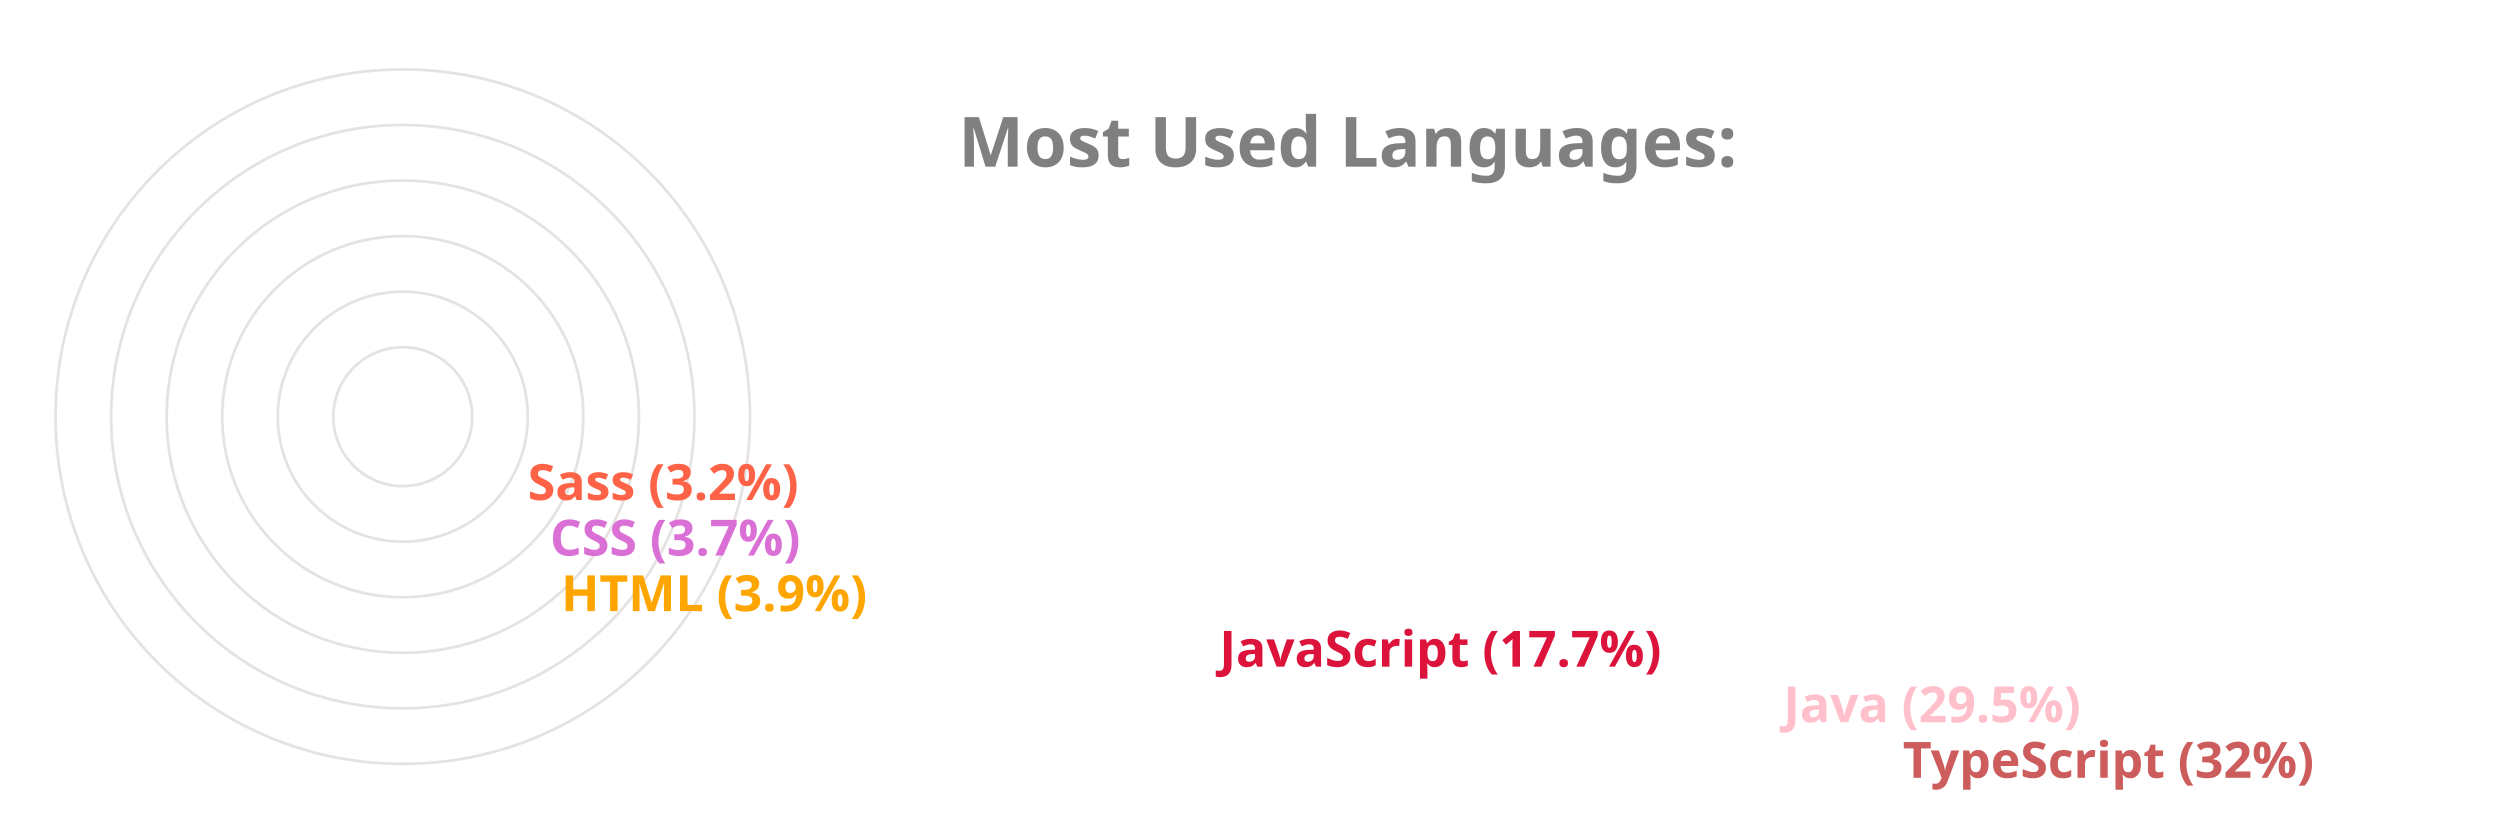
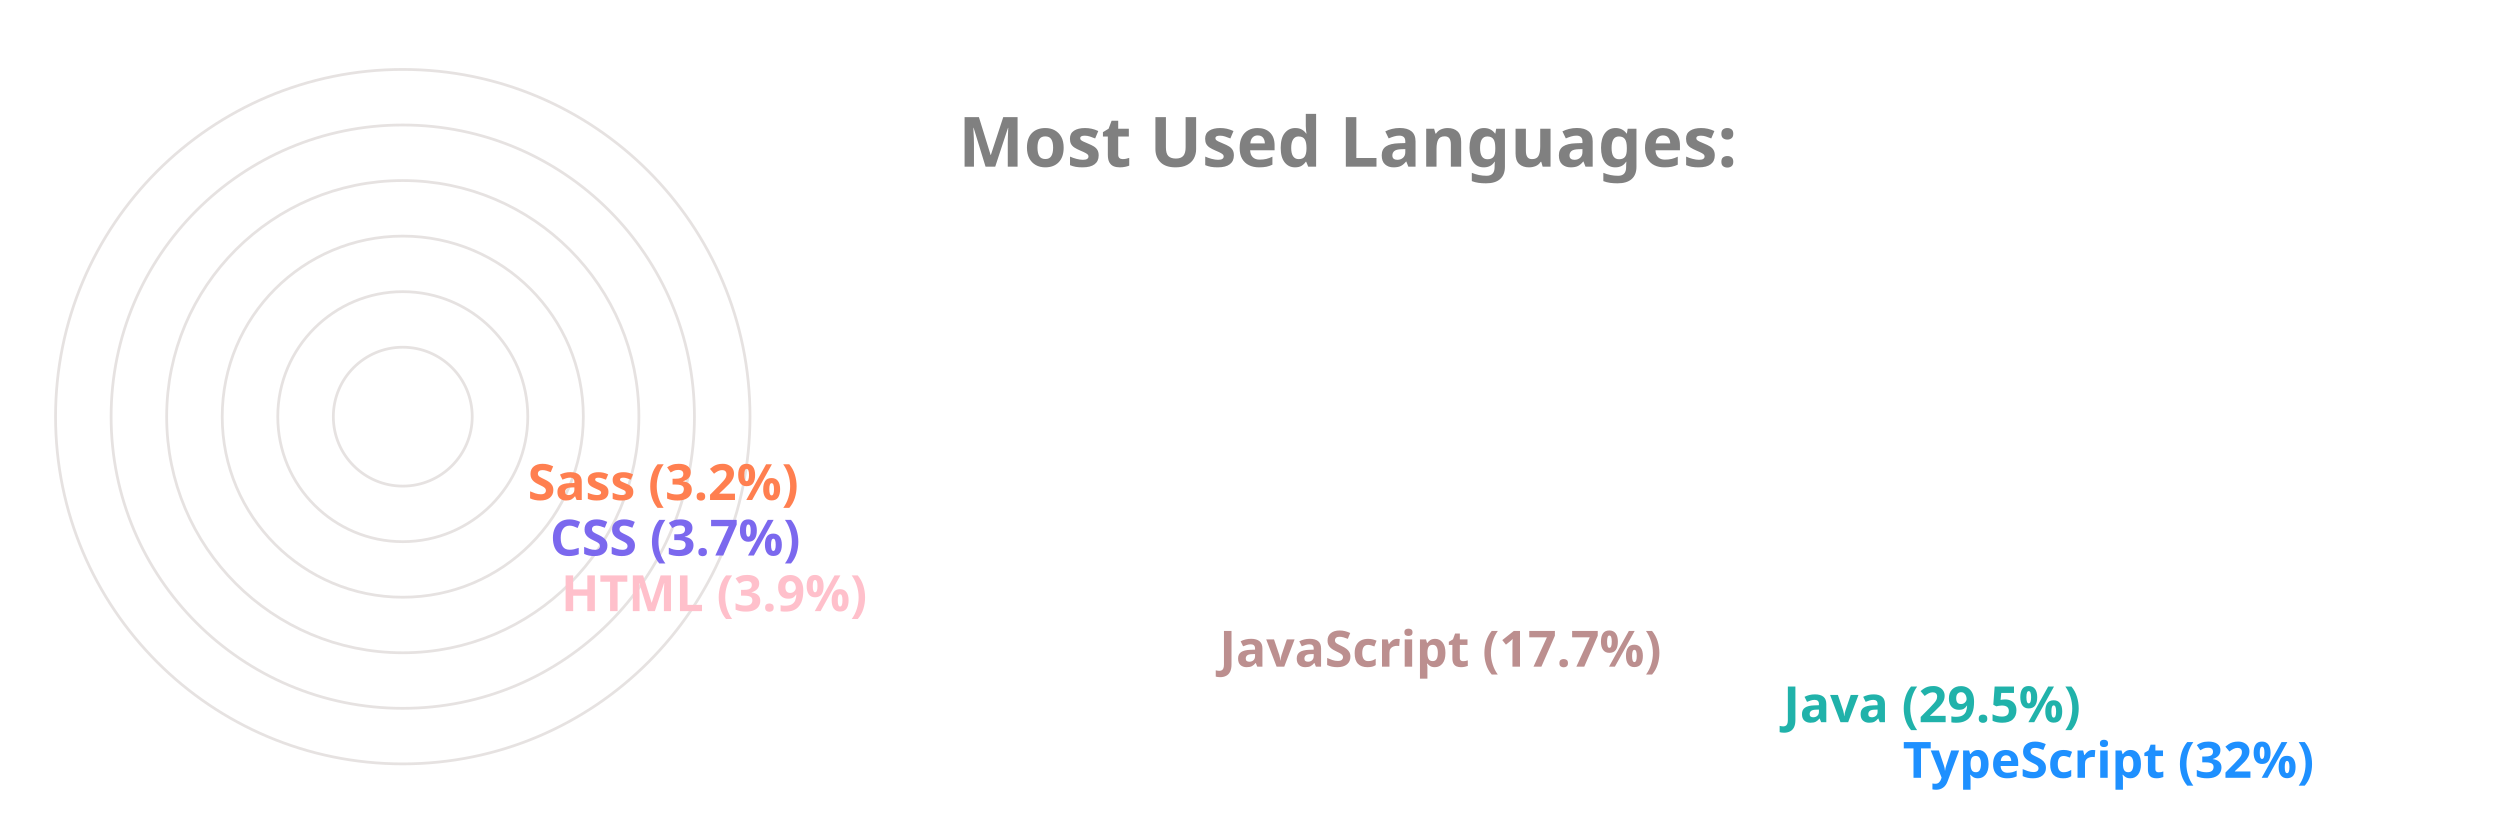
<svg xmlns="http://www.w3.org/2000/svg" viewBox="0 0 650 300" height="200px" width="600px">
  <style>
		.label {
			font: bold 25px sans-serif;
			color: #404040;
			-webkit-text-stroke: 1px white;
	  	}
		.name {
			font: bold 18px sans-serif;
			color: #404040;
	  	}

		.line {
			stroke-dasharray: 1000;
			stroke-dashoffset: 1000;
			animation: dash 3.5s ease-in-out forwards;	
			animation-iteration-count: infinite;
			animation-direction: alternate-reverse;
		}

		.path {
			stroke-dasharray: 1000;
			stroke-dashoffset: 1000;
			animation: dash 3.5s ease-in-out forwards;	
			animation-iteration-count: infinite;
			animation-direction: alternate-reverse;
		}
		  
		@keyframes dash {
			to {
				stroke-dashoffset: 0;
			}
		}

	</style>
  <g stroke="#E6E2E1" fill="none" stroke-width="1">
    <circle cx="20" cy="150" r="125" />
    <circle cx="20" cy="150" r="105" />
    <circle cx="20" cy="150" r="85" />
    <circle cx="20" cy="150" r="65" />
    <circle cx="20" cy="150" r="45" />
    <circle cx="20" cy="150" r="25" />
  </g>
  <g fill="none" stroke-width="20" class="line">
-     <line x2="550" y2="275" x1="20" y1="275" stroke="IndianRed" />
-     <line x2="507" y2="255" x1="20" y1="255" stroke="Pink" />
-     <line x2="304" y2="235" x1="20" y1="235" stroke="Crimson" />
-     <line x2="67" y2="215" x1="20" y1="215" stroke="Orange" />
-     <line x2="63" y2="195" x1="20" y1="195" stroke="Orchid" />
-     <line x2="55" y2="175" x1="20" y1="175" stroke="Tomato" />
+     <line x2="550" y2="275" x1="20" y1="275" stroke="DodgerBlue" />
+     <line x2="507" y2="255" x1="20" y1="255" stroke="LightSeaGreen" />
+     <line x2="304" y2="235" x1="20" y1="235" stroke="RosyBrown" />
+     <line x2="67" y2="215" x1="20" y1="215" stroke="Pink" />
+     <line x2="63" y2="195" x1="20" y1="195" stroke="MediumSlateBlue" />
+     <line x2="55" y2="175" x1="20" y1="175" stroke="Coral" />
  </g>
  <g fill="none" stroke-width="20" stroke-linecap="round" class="path">
-     <path d="M 20 275 A 125 125 45 0 1 -86 83" stroke="IndianRed" />
-     <path d="M 20 255 A 105 105 45 0 1 -70 97" stroke="Pink" />
-     <path d="M 20 235 A 85 85 45 0 1 -60 123" stroke="Crimson" />
-     <path d="M 20 215 A 65 65 45 0 1 -44 145" stroke="Orange" />
-     <path d="M 20 195 A 45 45 45 0 1 -24 146" stroke="Orchid" />
-     <path d="M 20 175 A 25 25 45 0 1 -4 148" stroke="Tomato" />
+     <path d="M 20 275 A 125 125 45 0 1 -86 83" stroke="DodgerBlue" />
+     <path d="M 20 255 A 105 105 45 0 1 -70 97" stroke="LightSeaGreen" />
+     <path d="M 20 235 A 85 85 45 0 1 -60 123" stroke="RosyBrown" />
+     <path d="M 20 215 A 65 65 45 0 1 -44 145" stroke="Pink" />
+     <path d="M 20 195 A 45 45 45 0 1 -24 146" stroke="MediumSlateBlue" />
+     <path d="M 20 175 A 25 25 45 0 1 -4 148" stroke="Coral" />
  </g>
  <g class="name">
-     <text x="560" y="280" fill="IndianRed">TypeScript (32%)</text>
-     <text x="517" y="260" fill="Pink">Java (29.5%)</text>
-     <text x="314" y="240" fill="Crimson">JavaScript (17.7%)</text>
-     <text x="77" y="220" fill="Orange">HTML (3.9%)</text>
-     <text x="73" y="200" fill="Orchid">CSS (3.7%)</text>
-     <text x="65" y="180" fill="Tomato">Sass (3.2%)</text>
+     <text x="560" y="280" fill="DodgerBlue">TypeScript (32%)</text>
+     <text x="517" y="260" fill="LightSeaGreen">Java (29.5%)</text>
+     <text x="314" y="240" fill="RosyBrown">JavaScript (17.7%)</text>
+     <text x="77" y="220" fill="Pink">HTML (3.9%)</text>
+     <text x="73" y="200" fill="MediumSlateBlue">CSS (3.7%)</text>
+     <text x="65" y="180" fill="Coral">Sass (3.2%)</text>
  </g>
  <g class="label">
    <text x="220" y="60" fill="grey">Most Used Languages:</text>
  </g>
</svg>
